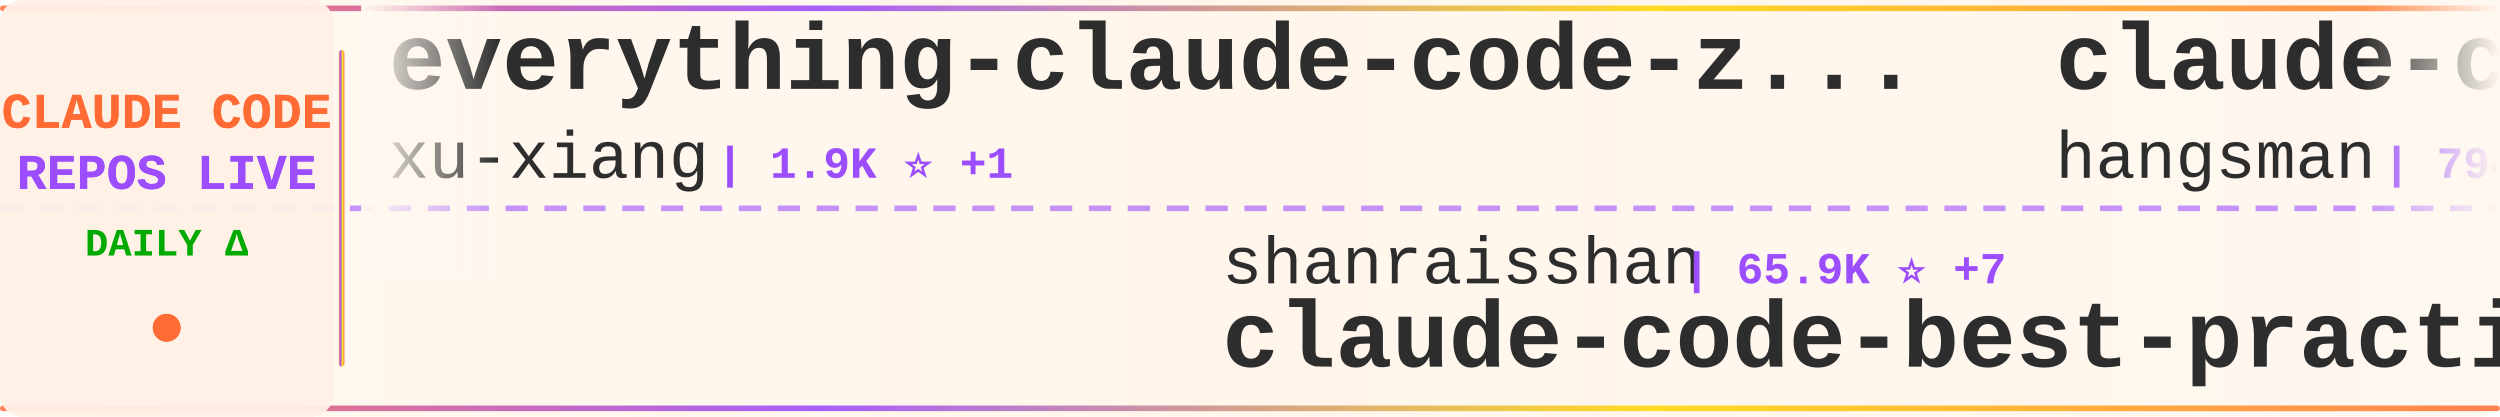
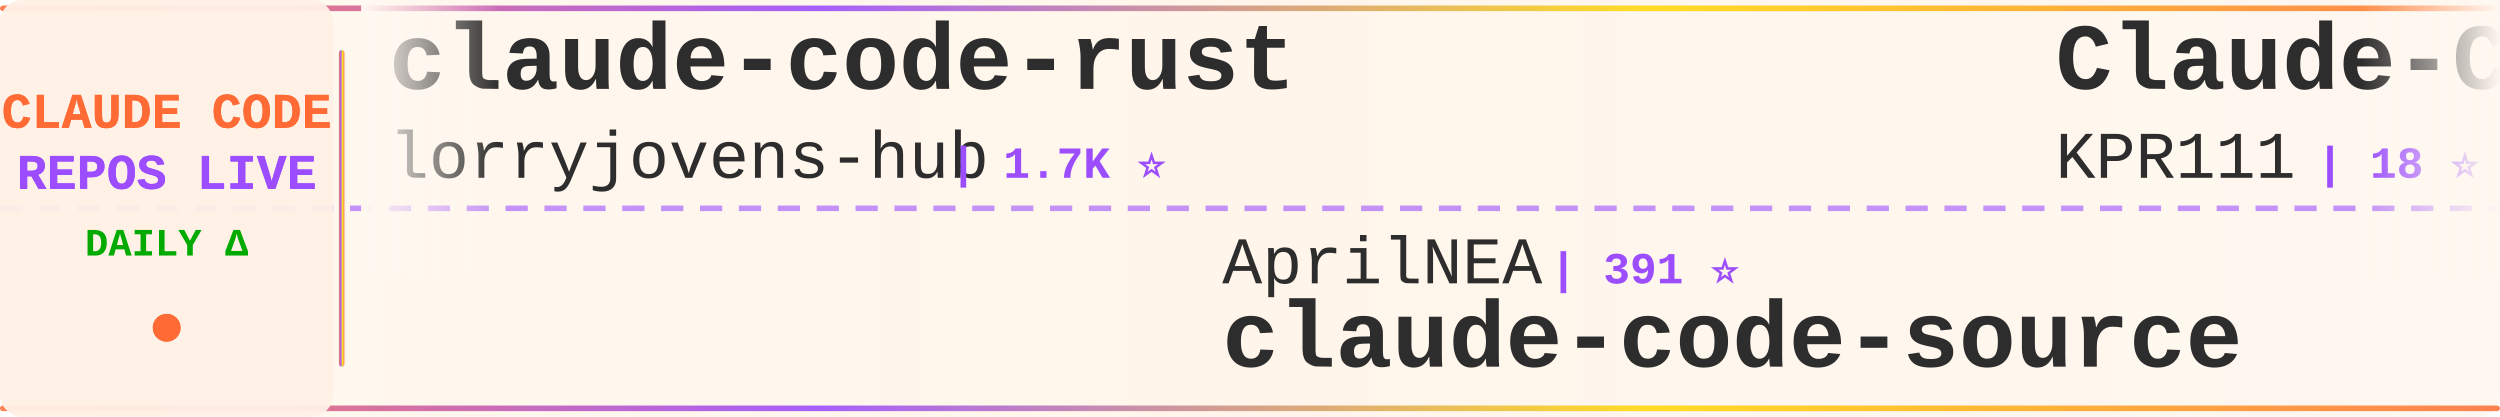
<svg xmlns="http://www.w3.org/2000/svg" width="900" height="150">
  <defs>
    <linearGradient id="tickerBg" x1="0%" y1="0%" x2="100%" y2="0%">
      <stop offset="0%" style="stop-color:#fff8f0;stop-opacity:0.98" />
      <stop offset="50%" style="stop-color:#fff5eb;stop-opacity:1" />
      <stop offset="100%" style="stop-color:#fff8f0;stop-opacity:0.98" />
    </linearGradient>
    <linearGradient id="borderGrad" x1="0%" y1="0%" x2="100%" y2="0%">
      <stop offset="0%" style="stop-color:#FF6B35;stop-opacity:0.85">
        <animate attributeName="stop-opacity" values="0.85;1;0.85" dur="2s" repeatCount="indefinite" />
      </stop>
      <stop offset="33%" style="stop-color:#9C4EFF;stop-opacity:0.9">
        <animate attributeName="stop-opacity" values="0.9;1;0.9" dur="2.2s" repeatCount="indefinite" />
      </stop>
      <stop offset="66%" style="stop-color:#FFD700;stop-opacity:0.85">
        <animate attributeName="stop-opacity" values="0.85;1;0.85" dur="1.8s" repeatCount="indefinite" />
      </stop>
      <stop offset="100%" style="stop-color:#FF6B35;stop-opacity:0.85">
        <animate attributeName="stop-opacity" values="0.85;1;0.85" dur="2s" repeatCount="indefinite" />
      </stop>
    </linearGradient>
    <filter id="textGlow">
      <feGaussianBlur stdDeviation="0.15" result="coloredBlur" />
      <feMerge>
        <feMergeNode in="coloredBlur" />
        <feMergeNode in="SourceGraphic" />
      </feMerge>
    </filter>
    <filter id="metricGlow">
      <feGaussianBlur stdDeviation="0.2" result="coloredBlur" />
      <feMerge>
        <feMergeNode in="coloredBlur" />
        <feMergeNode in="SourceGraphic" />
      </feMerge>
    </filter>
    <linearGradient id="leftFade" x1="0%" y1="0%" x2="100%" y2="0%">
      <stop offset="0%" style="stop-color:#fff8f0;stop-opacity:1" />
      <stop offset="100%" style="stop-color:#fff8f0;stop-opacity:0" />
    </linearGradient>
    <linearGradient id="rightFade" x1="0%" y1="0%" x2="100%" y2="0%">
      <stop offset="0%" style="stop-color:#fff8f0;stop-opacity:0" />
      <stop offset="100%" style="stop-color:#fff8f0;stop-opacity:1" />
    </linearGradient>
  </defs>
  <rect width="900" height="150" fill="url(#tickerBg)" rx="8" />
  <rect x="0" y="2" width="900" height="2" fill="url(#borderGrad)" rx="1" />
  <rect x="0" y="146" width="900" height="2" fill="url(#borderGrad)" rx="1" />
  <line x1="0" y1="75" x2="900" y2="75" stroke="#9C4EFF" stroke-width="2" stroke-dasharray="8 6" opacity="0.6" />
  <rect x="0" y="0" width="120" height="150" fill="#fff0e6" opacity="0.95" rx="8" />
  <text x="60" y="46" font-family="'Courier New', monospace" font-size="18" font-weight="bold" fill="#FF6B35" text-anchor="middle" filter="url(#textGlow)">
    CLAUDE CODE
  </text>
  <text x="60" y="68" font-family="'Courier New', monospace" font-size="18" font-weight="bold" fill="#9C4EFF" text-anchor="middle" filter="url(#textGlow)">
    REPOS LIVE
  </text>
  <text x="60" y="92" font-family="'Courier New', monospace" font-size="14" font-weight="bold" fill="#00aa00" text-anchor="middle">
    DAILY Δ
  </text>
  <circle cx="60" cy="118" r="5" fill="#FF6B35" filter="url(#metricGlow)">
    <animate attributeName="r" values="4;6;4" dur="1.5s" repeatCount="indefinite" />
    <animate attributeName="opacity" values="0.6;1;0.6" dur="1.5s" repeatCount="indefinite" />
  </circle>
  <rect x="122" y="18" width="2" height="114" fill="url(#borderGrad)" rx="1" />
  <clipPath id="tickerClip">
    <rect x="130" y="0" width="770" height="150" />
  </clipPath>
  <g clip-path="url(#tickerClip)">
    <g id="tickerItems">
      <animateTransform attributeName="transform" attributeType="XML" type="translate" from="0 0" to="-3000 0" dur="54s" repeatCount="indefinite" />
      <g transform="translate(0, 0)">
-         <text x="140" y="32" font-family="'Courier New', monospace" font-size="34" font-weight="bold" fill="#2d2d2d">everything-claude-code-z...</text>
-         <text x="140" y="64" font-family="'Courier New', monospace" font-size="24" font-weight="normal" fill="#2d2d2d" opacity="1.0">xu-xiang</text>
-         <text x="258" y="64" font-family="'Courier New', monospace" font-size="16" font-weight="bold" fill="#9C4EFF"> | 1.9K ⭐ +1</text>
+         <text x="140" y="32" font-family="'Courier New', monospace" font-size="34" font-weight="bold" fill="#2d2d2d">claude-code-rust</text>
+         <text x="140" y="64" font-family="'Courier New', monospace" font-size="24" font-weight="normal" fill="#2d2d2d" opacity="1.0">lorryjovens-hub</text>
+         <text x="342" y="64" font-family="'Courier New', monospace" font-size="16" font-weight="bold" fill="#9C4EFF"> | 1.7K ⭐</text>
      </g>
      <g transform="translate(300, 0)">
-         <text x="140" y="102" font-family="'Courier New', monospace" font-size="24" font-weight="normal" fill="#2d2d2d" opacity="1.0">shanraisshan</text>
-         <text x="306" y="102" font-family="'Courier New', monospace" font-size="16" font-weight="bold" fill="#9C4EFF"> | 65.9K ⭐ +7</text>
-         <text x="140" y="132" font-family="'Courier New', monospace" font-size="34" font-weight="bold" fill="#2d2d2d">claude-code-best-practic...</text>
+         <text x="140" y="102" font-family="'Courier New', monospace" font-size="24" font-weight="normal" fill="#2d2d2d" opacity="1.0">AprilNEA</text>
+         <text x="258" y="102" font-family="'Courier New', monospace" font-size="16" font-weight="bold" fill="#9C4EFF"> | 391 ⭐</text>
+         <text x="140" y="132" font-family="'Courier New', monospace" font-size="34" font-weight="bold" fill="#2d2d2d">claude-code-source</text>
      </g>
      <g transform="translate(600, 0)">
-         <text x="140" y="32" font-family="'Courier New', monospace" font-size="34" font-weight="bold" fill="#2d2d2d">claude-code-source</text>
-         <text x="140" y="64" font-family="'Courier New', monospace" font-size="24" font-weight="normal" fill="#2d2d2d" opacity="1.0">hangsman</text>
-         <text x="258" y="64" font-family="'Courier New', monospace" font-size="16" font-weight="bold" fill="#9C4EFF"> | 794 ⭐</text>
+         <text x="140" y="32" font-family="'Courier New', monospace" font-size="34" font-weight="bold" fill="#2d2d2d">Claude-Code</text>
+         <text x="140" y="64" font-family="'Courier New', monospace" font-size="24" font-weight="normal" fill="#2d2d2d" opacity="1.0">KPR111</text>
+         <text x="234" y="64" font-family="'Courier New', monospace" font-size="16" font-weight="bold" fill="#9C4EFF"> | 18 ⭐</text>
      </g>
      <g transform="translate(900, 0)">
-         <text x="140" y="102" font-family="'Courier New', monospace" font-size="24" font-weight="normal" fill="#2d2d2d" opacity="1.0">musistudio</text>
-         <text x="282" y="102" font-family="'Courier New', monospace" font-size="16" font-weight="bold" fill="#9C4EFF"> | 37.2K ⭐ +2</text>
-         <text x="140" y="132" font-family="'Courier New', monospace" font-size="34" font-weight="bold" fill="#2d2d2d">claude-code-router</text>
+         <text x="140" y="102" font-family="'Courier New', monospace" font-size="24" font-weight="normal" fill="#2d2d2d" opacity="1.0">disler</text>
+         <text x="234" y="102" font-family="'Courier New', monospace" font-size="16" font-weight="bold" fill="#9C4EFF"> | 3.9K ⭐</text>
+         <text x="140" y="132" font-family="'Courier New', monospace" font-size="34" font-weight="bold" fill="#2d2d2d">claude-code-hooks-master...</text>
      </g>
      <g transform="translate(1200, 0)">
-         <text x="140" y="32" font-family="'Courier New', monospace" font-size="34" font-weight="bold" fill="#2d2d2d">collection-claude-code-s...</text>
-         <text x="140" y="64" font-family="'Courier New', monospace" font-size="24" font-weight="normal" fill="#2d2d2d" opacity="1.0">chauncygu</text>
-         <text x="270" y="64" font-family="'Courier New', monospace" font-size="16" font-weight="bold" fill="#9C4EFF"> | 2.8K ⭐</text>
+         <text x="140" y="32" font-family="'Courier New', monospace" font-size="34" font-weight="bold" fill="#2d2d2d">ralph-claude-code</text>
+         <text x="140" y="64" font-family="'Courier New', monospace" font-size="24" font-weight="normal" fill="#2d2d2d" opacity="1.0">frankbria</text>
+         <text x="270" y="64" font-family="'Courier New', monospace" font-size="16" font-weight="bold" fill="#9C4EFF"> | 9.6K ⭐ +1</text>
      </g>
      <g transform="translate(1500, 0)">
-         <text x="140" y="102" font-family="'Courier New', monospace" font-size="24" font-weight="normal" fill="#2d2d2d" opacity="1.0">Alishahryar1</text>
-         <text x="306" y="102" font-family="'Courier New', monospace" font-size="16" font-weight="bold" fill="#9C4EFF"> | 54.9K ⭐ +48</text>
-         <text x="140" y="132" font-family="'Courier New', monospace" font-size="34" font-weight="bold" fill="#2d2d2d">free-claude-code</text>
+         <text x="140" y="102" font-family="'Courier New', monospace" font-size="24" font-weight="normal" fill="#2d2d2d" opacity="1.0">digitalsamba</text>
+         <text x="306" y="102" font-family="'Courier New', monospace" font-size="16" font-weight="bold" fill="#9C4EFF"> | 2.1K ⭐</text>
+         <text x="140" y="132" font-family="'Courier New', monospace" font-size="34" font-weight="bold" fill="#2d2d2d">claude-code-video-toolki...</text>
      </g>
      <g transform="translate(1800, 0)">
-         <text x="140" y="32" font-family="'Courier New', monospace" font-size="34" font-weight="bold" fill="#2d2d2d">Dive-into-Claude-Code</text>
-         <text x="140" y="64" font-family="'Courier New', monospace" font-size="24" font-weight="normal" fill="#2d2d2d" opacity="1.0">VILA-Lab</text>
-         <text x="258" y="64" font-family="'Courier New', monospace" font-size="16" font-weight="bold" fill="#9C4EFF"> | 2.1K ⭐</text>
+         <text x="140" y="32" font-family="'Courier New', monospace" font-size="34" font-weight="bold" fill="#2d2d2d">awesome-claude-code</text>
+         <text x="140" y="64" font-family="'Courier New', monospace" font-size="24" font-weight="normal" fill="#2d2d2d" opacity="1.0">jqueryscript</text>
+         <text x="306" y="64" font-family="'Courier New', monospace" font-size="16" font-weight="bold" fill="#9C4EFF"> | 514 ⭐</text>
      </g>
      <g transform="translate(2100, 0)">
-         <text x="140" y="102" font-family="'Courier New', monospace" font-size="24" font-weight="normal" fill="#2d2d2d" opacity="1.0">anthropics</text>
-         <text x="282" y="102" font-family="'Courier New', monospace" font-size="16" font-weight="bold" fill="#9C4EFF"> | 176.2K ⭐ +60</text>
-         <text x="140" y="132" font-family="'Courier New', monospace" font-size="34" font-weight="bold" fill="#2d2d2d">skills</text>
+         <text x="140" y="102" font-family="'Courier New', monospace" font-size="24" font-weight="normal" fill="#2d2d2d" opacity="1.0">techjarves</text>
+         <text x="282" y="102" font-family="'Courier New', monospace" font-size="16" font-weight="bold" fill="#9C4EFF"> | 1.5K ⭐ +3</text>
+         <text x="140" y="132" font-family="'Courier New', monospace" font-size="34" font-weight="bold" fill="#2d2d2d">ClaudeCode-Portable</text>
      </g>
      <g transform="translate(2400, 0)">
-         <text x="140" y="32" font-family="'Courier New', monospace" font-size="34" font-weight="bold" fill="#2d2d2d">claude-code-from-scratch</text>
-         <text x="140" y="64" font-family="'Courier New', monospace" font-size="24" font-weight="normal" fill="#2d2d2d" opacity="1.0">Windy3f3f3f3f</text>
-         <text x="318" y="64" font-family="'Courier New', monospace" font-size="16" font-weight="bold" fill="#9C4EFF"> | 2.7K ⭐ +1</text>
+         <text x="140" y="32" font-family="'Courier New', monospace" font-size="34" font-weight="bold" fill="#2d2d2d">claude-code-guide</text>
+         <text x="140" y="64" font-family="'Courier New', monospace" font-size="24" font-weight="normal" fill="#2d2d2d" opacity="1.0">Cranot</text>
+         <text x="234" y="64" font-family="'Courier New', monospace" font-size="16" font-weight="bold" fill="#9C4EFF"> | 2.9K ⭐</text>
      </g>
      <g transform="translate(2700, 0)">
-         <text x="140" y="102" font-family="'Courier New', monospace" font-size="24" font-weight="normal" fill="#2d2d2d" opacity="1.0">lintsinghua</text>
-         <text x="294" y="102" font-family="'Courier New', monospace" font-size="16" font-weight="bold" fill="#9C4EFF"> | 4.2K ⭐ +5</text>
-         <text x="140" y="132" font-family="'Courier New', monospace" font-size="34" font-weight="bold" fill="#2d2d2d">claude-code-book</text>
+         <text x="140" y="102" font-family="'Courier New', monospace" font-size="24" font-weight="normal" fill="#2d2d2d" opacity="1.0">ChinaSiro</text>
+         <text x="270" y="102" font-family="'Courier New', monospace" font-size="16" font-weight="bold" fill="#9C4EFF"> | 9.7K ⭐ +7</text>
+         <text x="140" y="132" font-family="'Courier New', monospace" font-size="34" font-weight="bold" fill="#2d2d2d">claude-code-sourcemap</text>
      </g>
      <g transform="translate(3000, 0)">
-         <text x="140" y="32" font-family="'Courier New', monospace" font-size="34" font-weight="bold" fill="#2d2d2d">everything-claude-code-z...</text>
-         <text x="140" y="64" font-family="'Courier New', monospace" font-size="24" font-weight="normal" fill="#2d2d2d" opacity="1.0">xu-xiang</text>
-         <text x="258" y="64" font-family="'Courier New', monospace" font-size="16" font-weight="bold" fill="#9C4EFF"> | 1.9K ⭐ +1</text>
+         <text x="140" y="32" font-family="'Courier New', monospace" font-size="34" font-weight="bold" fill="#2d2d2d">claude-code-rust</text>
+         <text x="140" y="64" font-family="'Courier New', monospace" font-size="24" font-weight="normal" fill="#2d2d2d" opacity="1.0">lorryjovens-hub</text>
+         <text x="342" y="64" font-family="'Courier New', monospace" font-size="16" font-weight="bold" fill="#9C4EFF"> | 1.7K ⭐</text>
      </g>
      <g transform="translate(3300, 0)">
-         <text x="140" y="102" font-family="'Courier New', monospace" font-size="24" font-weight="normal" fill="#2d2d2d" opacity="1.0">shanraisshan</text>
-         <text x="306" y="102" font-family="'Courier New', monospace" font-size="16" font-weight="bold" fill="#9C4EFF"> | 65.9K ⭐ +7</text>
-         <text x="140" y="132" font-family="'Courier New', monospace" font-size="34" font-weight="bold" fill="#2d2d2d">claude-code-best-practic...</text>
+         <text x="140" y="102" font-family="'Courier New', monospace" font-size="24" font-weight="normal" fill="#2d2d2d" opacity="1.0">AprilNEA</text>
+         <text x="258" y="102" font-family="'Courier New', monospace" font-size="16" font-weight="bold" fill="#9C4EFF"> | 391 ⭐</text>
+         <text x="140" y="132" font-family="'Courier New', monospace" font-size="34" font-weight="bold" fill="#2d2d2d">claude-code-source</text>
      </g>
      <g transform="translate(3600, 0)">
-         <text x="140" y="32" font-family="'Courier New', monospace" font-size="34" font-weight="bold" fill="#2d2d2d">claude-code-source</text>
-         <text x="140" y="64" font-family="'Courier New', monospace" font-size="24" font-weight="normal" fill="#2d2d2d" opacity="1.0">hangsman</text>
-         <text x="258" y="64" font-family="'Courier New', monospace" font-size="16" font-weight="bold" fill="#9C4EFF"> | 794 ⭐</text>
+         <text x="140" y="32" font-family="'Courier New', monospace" font-size="34" font-weight="bold" fill="#2d2d2d">Claude-Code</text>
+         <text x="140" y="64" font-family="'Courier New', monospace" font-size="24" font-weight="normal" fill="#2d2d2d" opacity="1.0">KPR111</text>
+         <text x="234" y="64" font-family="'Courier New', monospace" font-size="16" font-weight="bold" fill="#9C4EFF"> | 18 ⭐</text>
      </g>
      <g transform="translate(3900, 0)">
-         <text x="140" y="102" font-family="'Courier New', monospace" font-size="24" font-weight="normal" fill="#2d2d2d" opacity="1.0">musistudio</text>
-         <text x="282" y="102" font-family="'Courier New', monospace" font-size="16" font-weight="bold" fill="#9C4EFF"> | 37.2K ⭐ +2</text>
-         <text x="140" y="132" font-family="'Courier New', monospace" font-size="34" font-weight="bold" fill="#2d2d2d">claude-code-router</text>
+         <text x="140" y="102" font-family="'Courier New', monospace" font-size="24" font-weight="normal" fill="#2d2d2d" opacity="1.0">disler</text>
+         <text x="234" y="102" font-family="'Courier New', monospace" font-size="16" font-weight="bold" fill="#9C4EFF"> | 3.9K ⭐</text>
+         <text x="140" y="132" font-family="'Courier New', monospace" font-size="34" font-weight="bold" fill="#2d2d2d">claude-code-hooks-master...</text>
      </g>
    </g>
  </g>
  <rect x="130" y="0" width="50" height="100" fill="url(#leftFade)" />
  <rect x="850" y="0" width="50" height="100" fill="url(#rightFade)" />
</svg>
